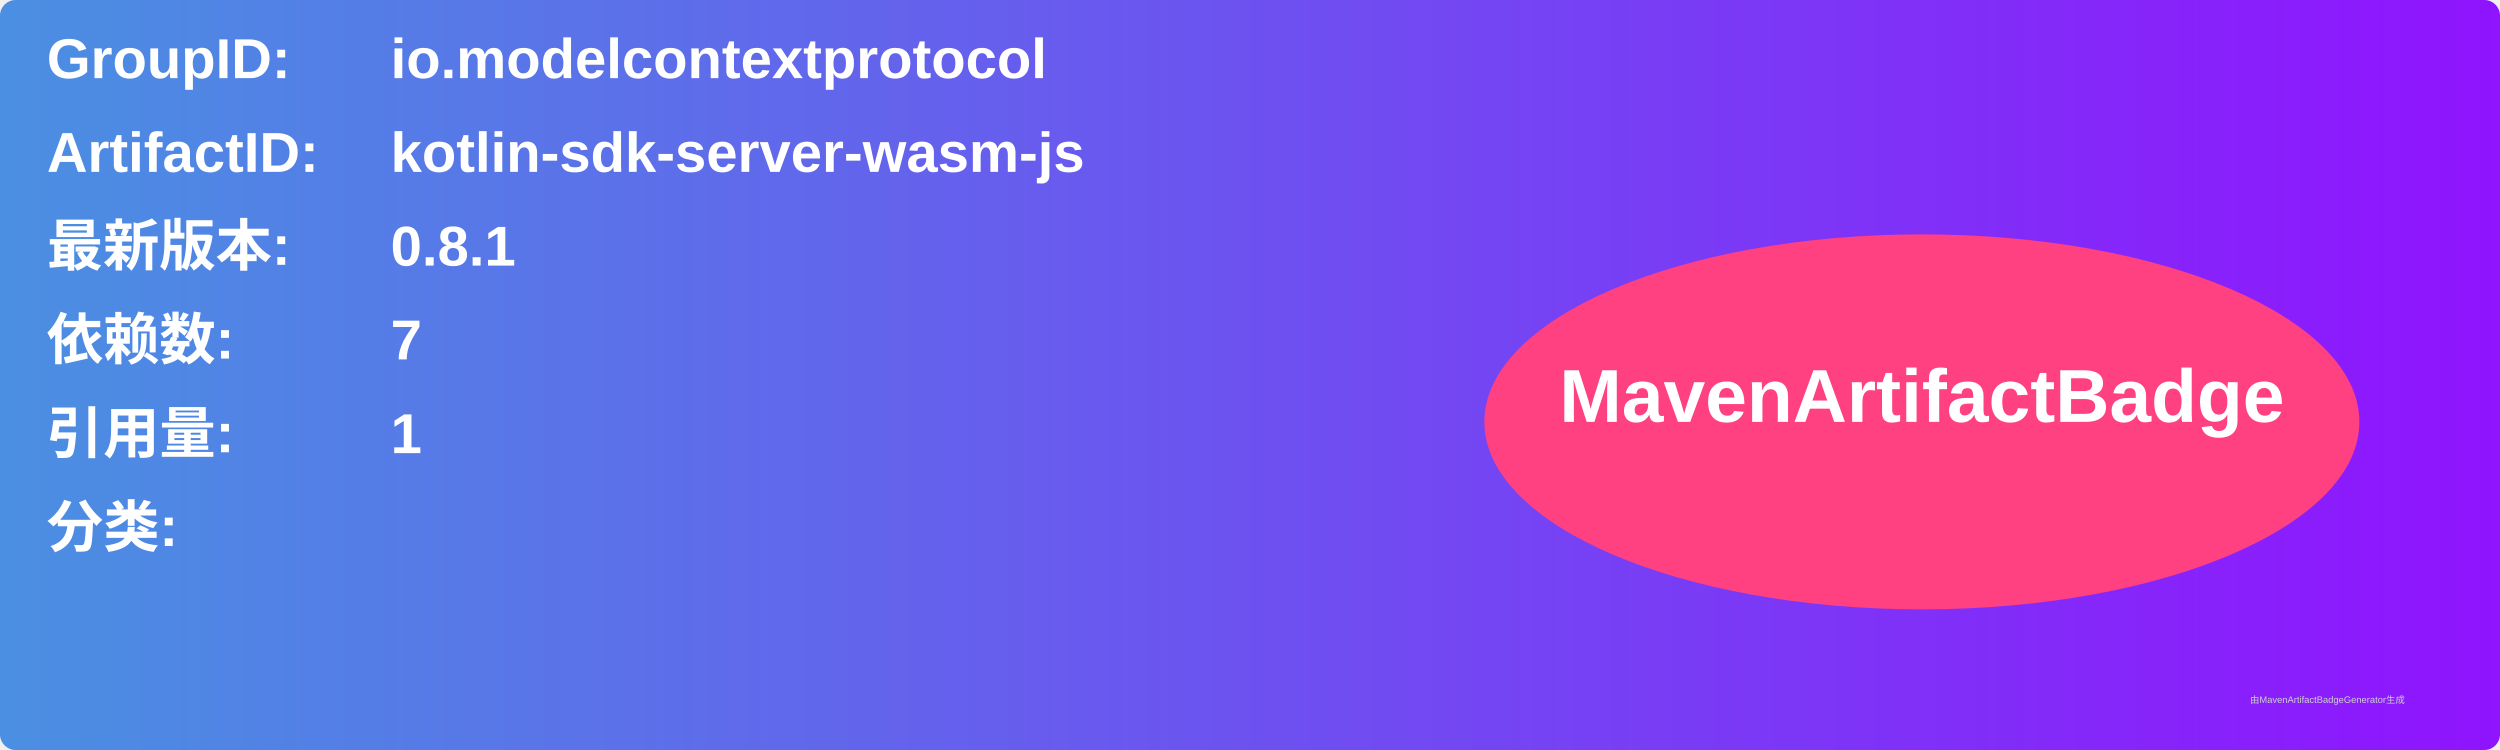
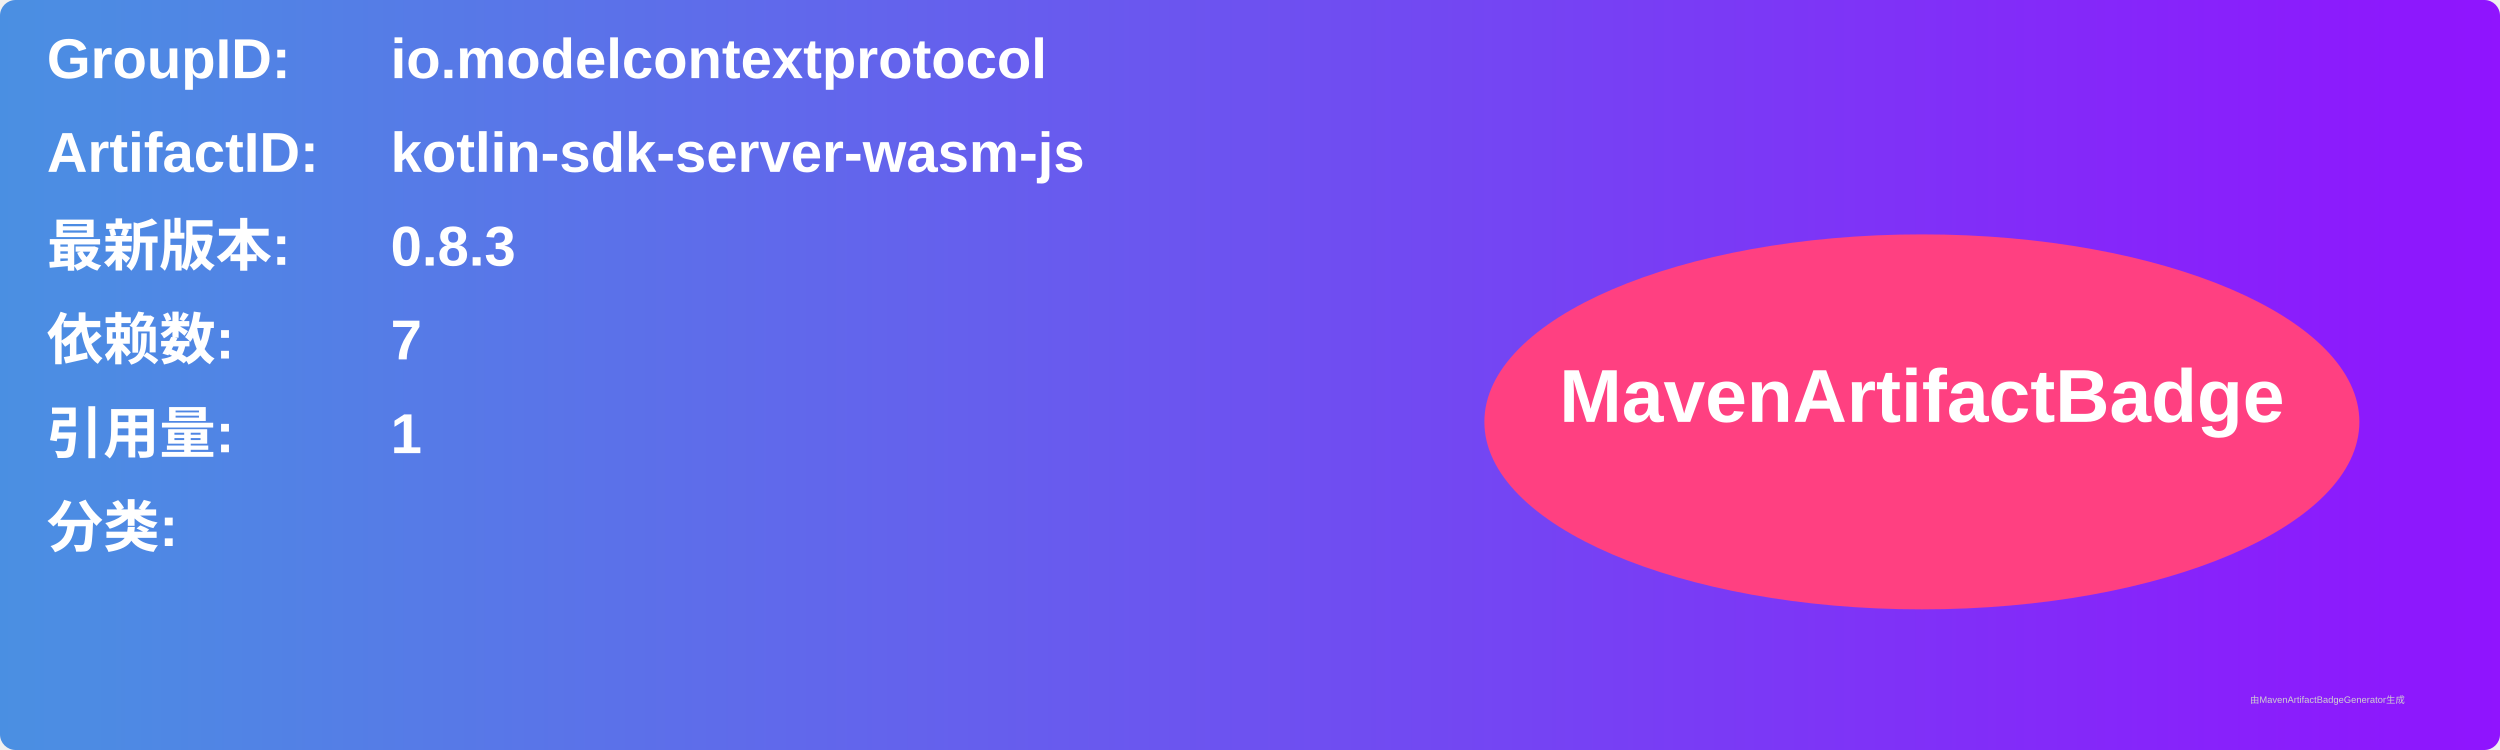
<svg xmlns="http://www.w3.org/2000/svg" width="800" height="240" viewBox="0 0 800 240">
  <linearGradient id="grad" x1="0%" y1="0%" x2="100%" y2="0%">
    <stop offset="0%" stop-color="#4a90e2" />
    <stop offset="100%" stop-color="#9013fe" />
  </linearGradient>
  <rect width="100%" height="100%" rx="5" ry="5" fill="url(#grad)" />
  <g transform="translate(15, 15)">
    <text x="0" y="10" font-family="Arial" font-size="18" fill="white" font-weight="bold" width="260">GroupID:</text>
    <text x="110" y="10" font-family="Arial" font-size="18" fill="white" font-weight="bold" width="460">io.modelcontextprotocol</text>
    <text x="0" y="40" font-family="Arial" font-size="18" fill="white" font-weight="bold" width="260">ArtifactID:</text>
    <text x="110" y="40" font-family="Arial" font-size="18" fill="white" font-weight="bold" width="460">kotlin-sdk-server-wasm-js</text>
    <text x="0" y="70" font-family="Arial" font-size="18" fill="white" font-weight="bold">最新版本:</text>
    <text x="110" y="70" font-family="Arial" font-size="18" fill="white" font-weight="bold">
-       <tspan font-weight="bold">0.8.1</tspan>
+       <tspan font-weight="bold">0.8.3</tspan>
    </text>
    <text x="0" y="100" font-family="Arial" font-size="18" fill="white" font-weight="bold">依赖数: </text>
    <text x="110" y="100" font-family="Arial" font-size="18" fill="white">
      <tspan font-weight="bold">7</tspan>
    </text>
    <text x="0" y="130" font-family="Arial" font-size="18" fill="white" font-weight="bold">引用量: </text>
    <text x="110" y="130" font-family="Arial" font-size="18" fill="white">
      <tspan font-weight="bold">1</tspan>
    </text>
    <text x="0" y="160" font-family="Arial" font-size="18" fill="white" font-weight="bold">分类:</text>
    <text x="10" y="190" font-family="Arial" font-size="10" fill="white">
      <tspan font-weight="bold" />
    </text>
    <ellipse cx="600" cy="120" rx="140" ry="60" fill="#ff4081" />
    <text x="600" y="120" text-anchor="middle" font-family="Arial" font-size="24" fill="white" font-weight="bold">MavenArtifactBadge</text>
  </g>
  <text x="720" y="225" font-family="Arial" font-size="3" fill="#d0d0d0">由MavenArtifactBadgeGenerator生成</text>
</svg>
